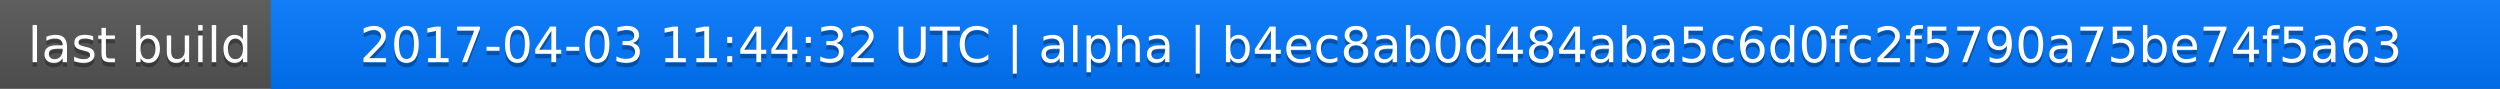
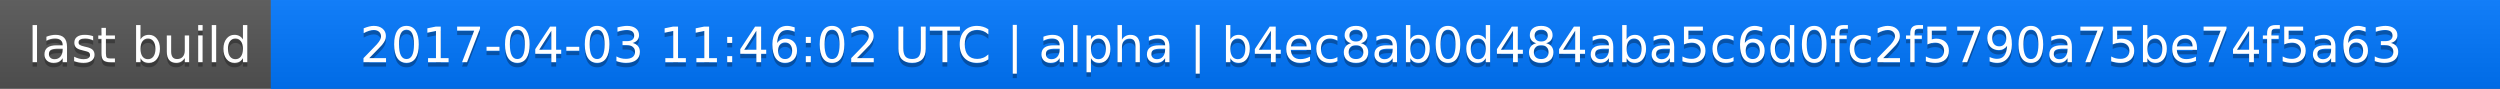
<svg xmlns="http://www.w3.org/2000/svg" width="563" height="20">
  <linearGradient id="a" x2="0" y2="100%">
    <stop offset="0" stop-color="#bbb" stop-opacity=".1" />
    <stop offset="1" stop-opacity=".1" />
  </linearGradient>
  <rect rx="0" width="563" height="20" fill="#555" />
  <rect rx="0" x="61" width="502" height="20" fill="#07f" />
  <path fill="#07f" d="M61 0h4v20h-4z" />
  <rect rx="0" width="563" height="20" fill="url(#a)" />
  <g fill="#fff" text-anchor="middle" font-family="DejaVu Sans,Verdana,Geneva,sans-serif" font-size="11">
    <text x="31.5" y="15" fill="#010101" fill-opacity=".3">last build</text>
    <text x="31.5" y="14">last build</text>
-     <text x="311" y="15" fill="#010101" fill-opacity=".3">2017-04-03 11:44:32 UTC | alpha | b4ec8ab0d484aba5c6d0fc2f5790a75be74f5a63</text>
-     <text x="311" y="14">2017-04-03 11:44:32 UTC | alpha | b4ec8ab0d484aba5c6d0fc2f5790a75be74f5a63</text>
+     <text x="311" y="15" fill="#010101" fill-opacity=".3">2017-04-03 11:46:02 UTC | alpha | b4ec8ab0d484aba5c6d0fc2f5790a75be74f5a63</text>
+     <text x="311" y="14">2017-04-03 11:46:02 UTC | alpha | b4ec8ab0d484aba5c6d0fc2f5790a75be74f5a63</text>
  </g>
</svg>
